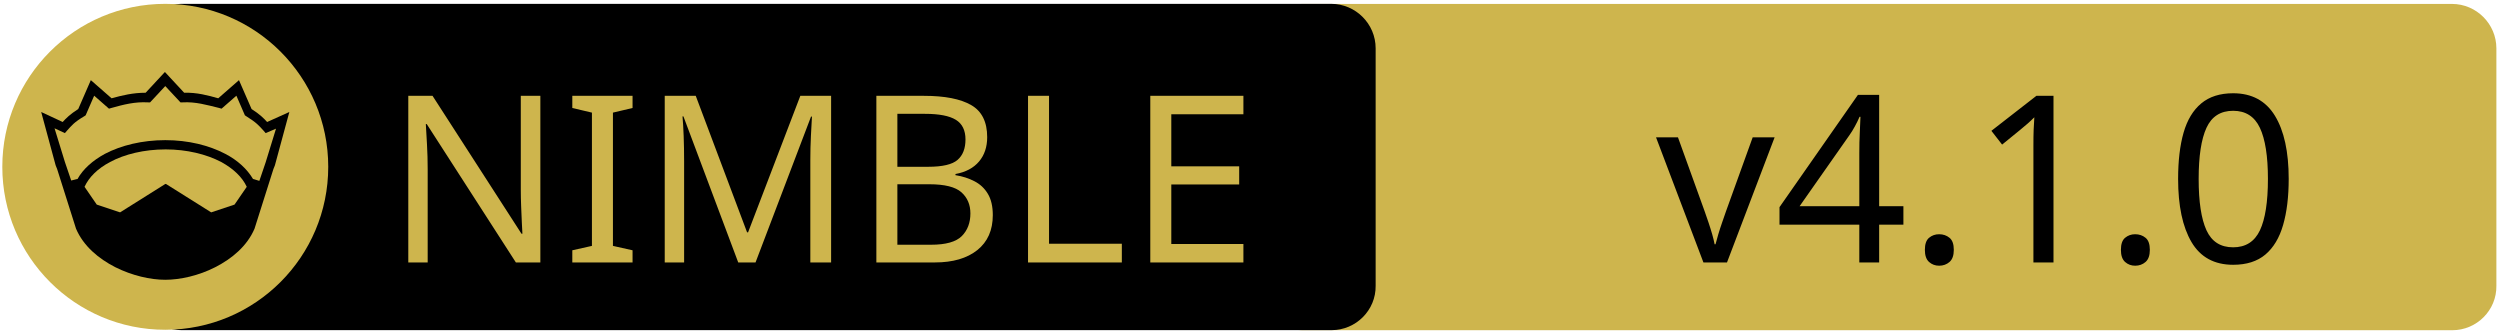
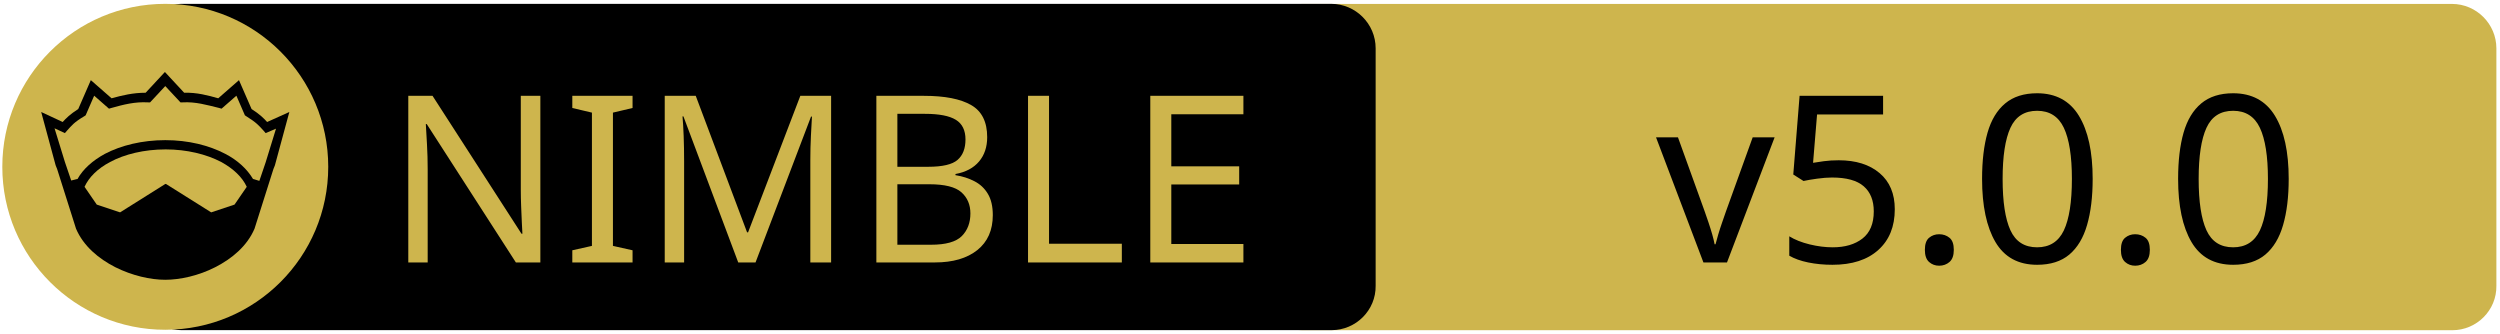
<svg xmlns="http://www.w3.org/2000/svg" xmlns:xlink="http://www.w3.org/1999/xlink" width="675" height="90" xml:space="preserve" version="1.1">
  <a xlink:href="https://github.com/vinpogo/nimver">
    <g>
      <path fill="#CEB54D" id="svg_15" d="m662.123,89.159l-310.5,0c-6.6,0 -12,-5.4 -12,-12l0,-64.1c0,-6.6 5.4,-12 12,-12l310.4,0c6.6,0 12,5.4 12,12l0,64.1c0.1,6.6 -5.3,12 -11.9,12z" />
      <path id="svg_1" d="m359.524,89.139l-310.5,0c-6.6,0 -12,-5.4 -12,-12l0,-64.1c0,-6.6 5.4,-12 12,-12l310.4,0c6.6,0 12,5.4 12,12l0,64.1c0.1,6.6 -5.3,12 -11.9,12z" />
      <rect id="svg_2" fill="none" height="45.9" width="315.3" class="st0" y="24.539" x="60.224" />
      <circle id="svg_4" fill="#CEB54D" r="44" cy="45.039" cx="44.624" class="st1" />
      <g id="XMLID_4_">
        <path id="svg_5" d="m78.124,30.239l-3.9,14.4l-0.4,1l-5.1,16.1c0,0 0,0 0,0c-2,4.7 -6.1,8.1 -10.6,10.4c-4.5,2.3 -9.5,3.4 -13.5,3.4c-4,0 -8.9,-1.1 -13.5,-3.4c-4.5,-2.3 -8.6,-5.7 -10.6,-10.4c0,0 0,0 0,0l-5.1,-16.1l-0.4,-1l-3.9,-14.4l5.8,2.7c0.9,-1 2,-2.1 4.2,-3.5l3.4,-7.8l5.6,4.9c2.9,-0.8 5.8,-1.5 9.2,-1.5l5.2,-5.6l5.2,5.6c3.4,-0.1 6.4,0.7 9.2,1.5l5.6,-4.9l3.4,7.8c2.2,1.4 3.3,2.5 4.2,3.5l6,-2.7z" />
        <g id="XMLID_6_">
          <g id="svg_6">
            <path id="svg_7" fill="#CEB54D" d="m66.624,50.439l-3.3,4.8l-6.3,2.1l-12.1,-7.6c-0.1,-0.1 -0.3,-0.1 -0.4,0l-12.1,7.6l-6.3,-2.1l-3.3,-4.8c1.2,-2.6 3.5,-4.9 6.9,-6.7c3.9,-2.1 9.2,-3.4 15,-3.4c5.7,0 11,1.3 15,3.4c3.3,1.8 5.7,4.1 6.9,6.7z" class="st1" />
          </g>
          <g id="svg_8" />
        </g>
        <g id="XMLID_5_">
          <g id="svg_9">
            <path id="svg_10" fill="#CEB54D" d="m74.524,34.739l-2.8,9.1l-1.7,5l-1.6,-0.5c0,0 -0.1,0 -0.1,0c-1.6,-2.7 -4.2,-5.1 -7.5,-6.8c-4.4,-2.3 -10,-3.7 -16.2,-3.7c-6.2,0 -11.9,1.4 -16.3,3.7c-3.3,1.8 -5.9,4.1 -7.4,6.8c0,0 -0.1,0 -0.1,0l-1.6,0.4l-1.7,-5l-2.8,-9.1l2.8,1.3l0.6,-0.7c1.2,-1.3 1.8,-2.2 4.7,-3.9l0.3,-0.2l2.3,-5.3l4,3.5l0.7,-0.2c3.2,-0.9 6.3,-1.7 9.8,-1.5l0.6,0l4.1,-4.4l4.1,4.4l0.6,0c3.5,-0.2 6.5,0.7 9.8,1.5l0.7,0.2l4,-3.5l2.3,5.3l0.3,0.2c2.9,1.8 3.5,2.6 4.7,3.9l0.6,0.7l2.8,-1.2z" class="st1" />
          </g>
          <g id="svg_11" />
        </g>
      </g>
      <text x="-442" y="-350.021" id="svg_16" font-size="63px" font-family="'PT Sans Caption', 'Tahoma', 'Helvetica Neue Medium', 'PT Sans', sans-serif" fill="#CEB54D" class="st1 st2 st3" transform="matrix(1 0 0 1 546.13 420.879)">NIMBLE</text>
-       <text x="-99.0" y="-350.012" id="svg_17" font-size="63.012px" font-family="'PT Sans Caption', 'Tahoma', 'Helvetica Neue Medium', 'PT Sans', sans-serif" fill="#000000" class="st1 st2 st3" transform="matrix(1 0 0 1 546.13 420.879)">v4.1.0</text>
+       <text x="-99.0" y="-350.012" id="svg_17" font-size="63.012px" font-family="'PT Sans Caption', 'Tahoma', 'Helvetica Neue Medium', 'PT Sans', sans-serif" fill="#000000" class="st1 st2 st3" transform="matrix(1 0 0 1 546.13 420.879)">v5.0.0</text>
    </g>
  </a>
</svg>
